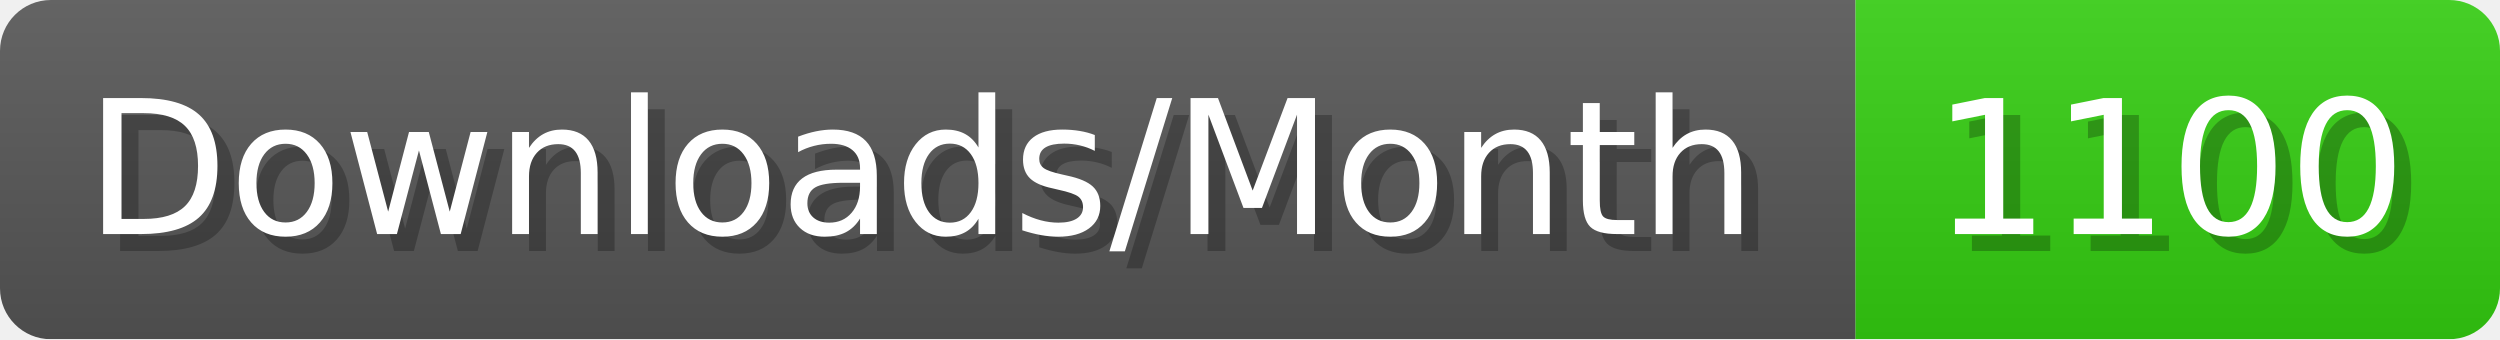
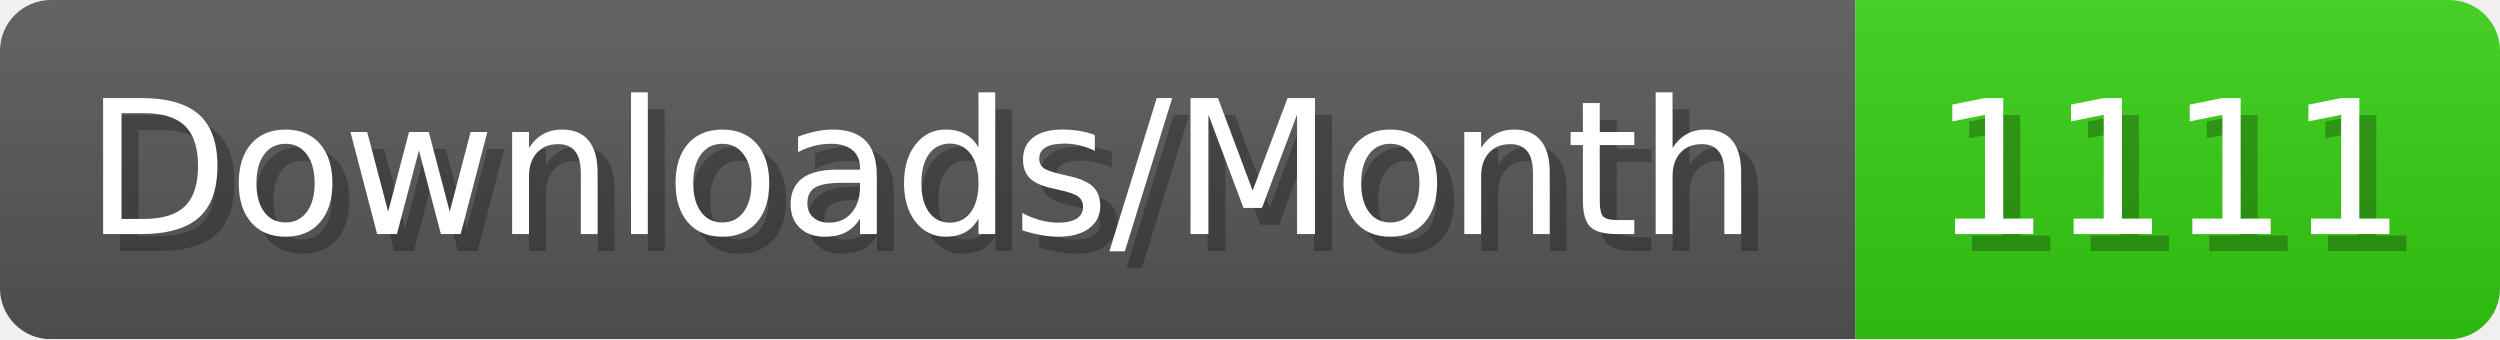
- <svg xmlns="http://www.w3.org/2000/svg" width="147.4" height="20" viewBox="0 0 1474 200" role="img" aria-label="Downloads/Month: 1100">
+ <svg xmlns="http://www.w3.org/2000/svg" width="147.4" height="20" viewBox="0 0 1474 200" role="img" aria-label="Downloads/Month: 1111">
  <linearGradient id="YlXUI" x2="0" y2="100%">
    <stop offset="0" stop-opacity=".1" stop-color="#EEE" />
    <stop offset="1" stop-opacity=".1" />
  </linearGradient>
  <mask id="JHhop">
    <rect width="1474" height="200" rx="30" fill="#FFF" />
  </mask>
  <g mask="url(#JHhop)">
    <rect width="1094" height="200" fill="#555" />
    <rect width="380" height="200" fill="#3C1" x="1094" />
    <rect width="1474" height="200" fill="url(#YlXUI)" />
  </g>
  <g aria-hidden="true" fill="#fff" text-anchor="start" font-family="Verdana,DejaVu Sans,sans-serif" font-size="110">
    <text x="60" y="148" textLength="994" fill="#000" opacity="0.25">Downloads/Month</text>
    <text x="50" y="138" textLength="994">Downloads/Month</text>
-     <text x="1149" y="148" textLength="280" fill="#000" opacity="0.25">1100</text>
-     <text x="1139" y="138" textLength="280">1100</text>
+     <text x="1149" y="148" textLength="280" fill="#000" opacity="0.25">1111</text>
+     <text x="1139" y="138" textLength="280">1111</text>
  </g>
</svg>
